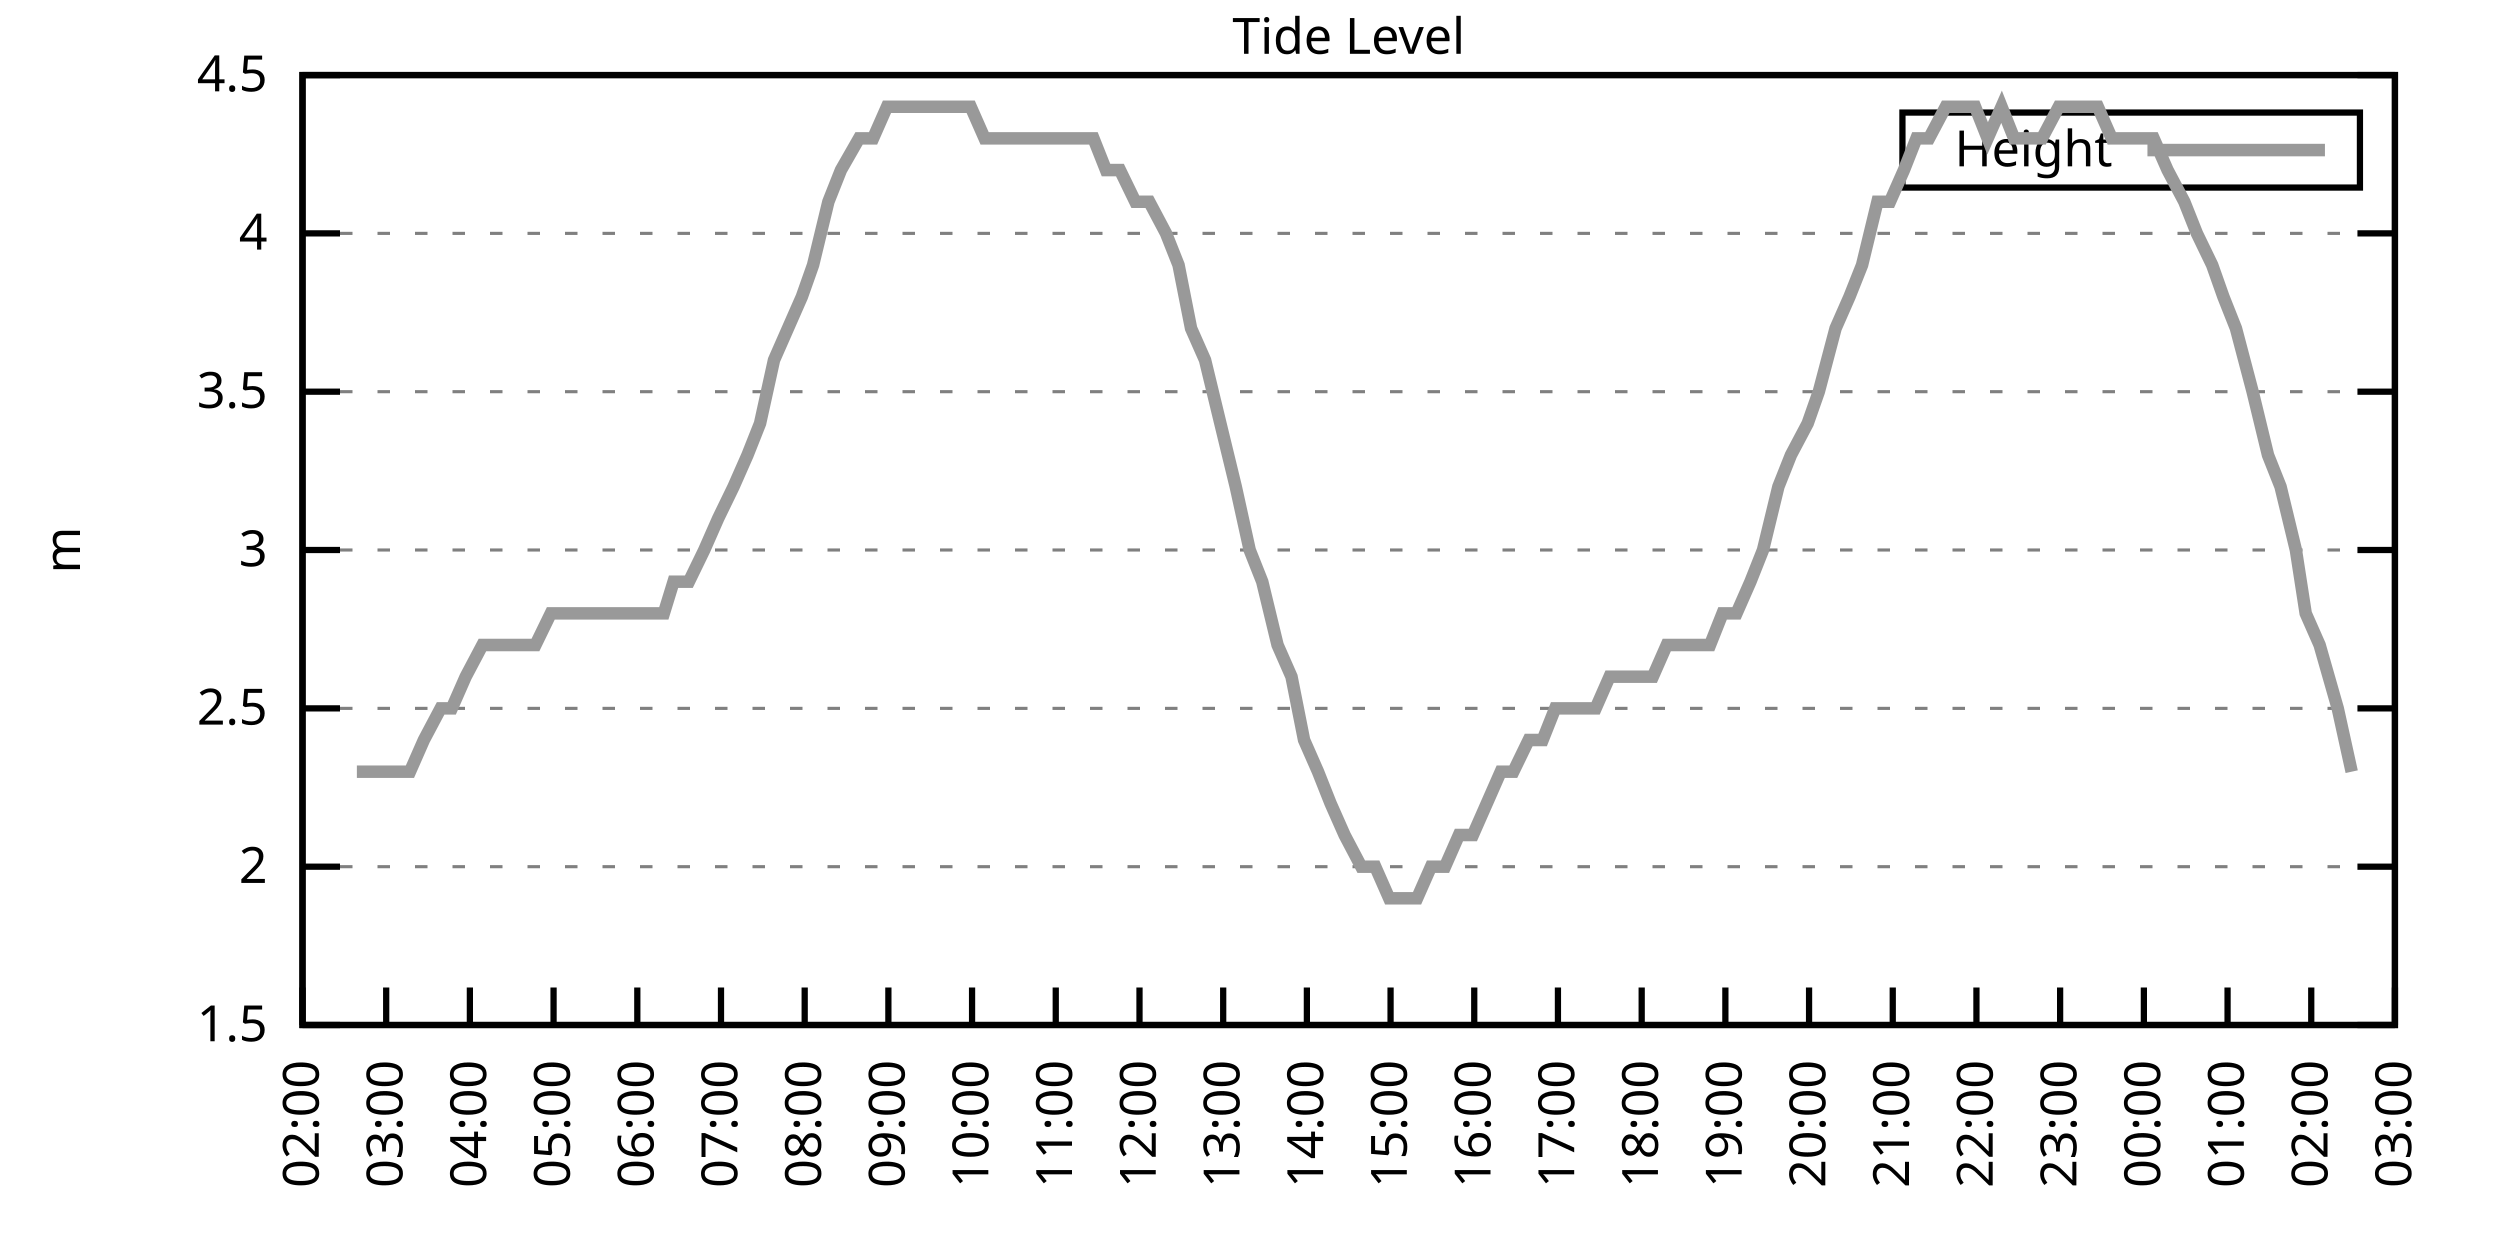
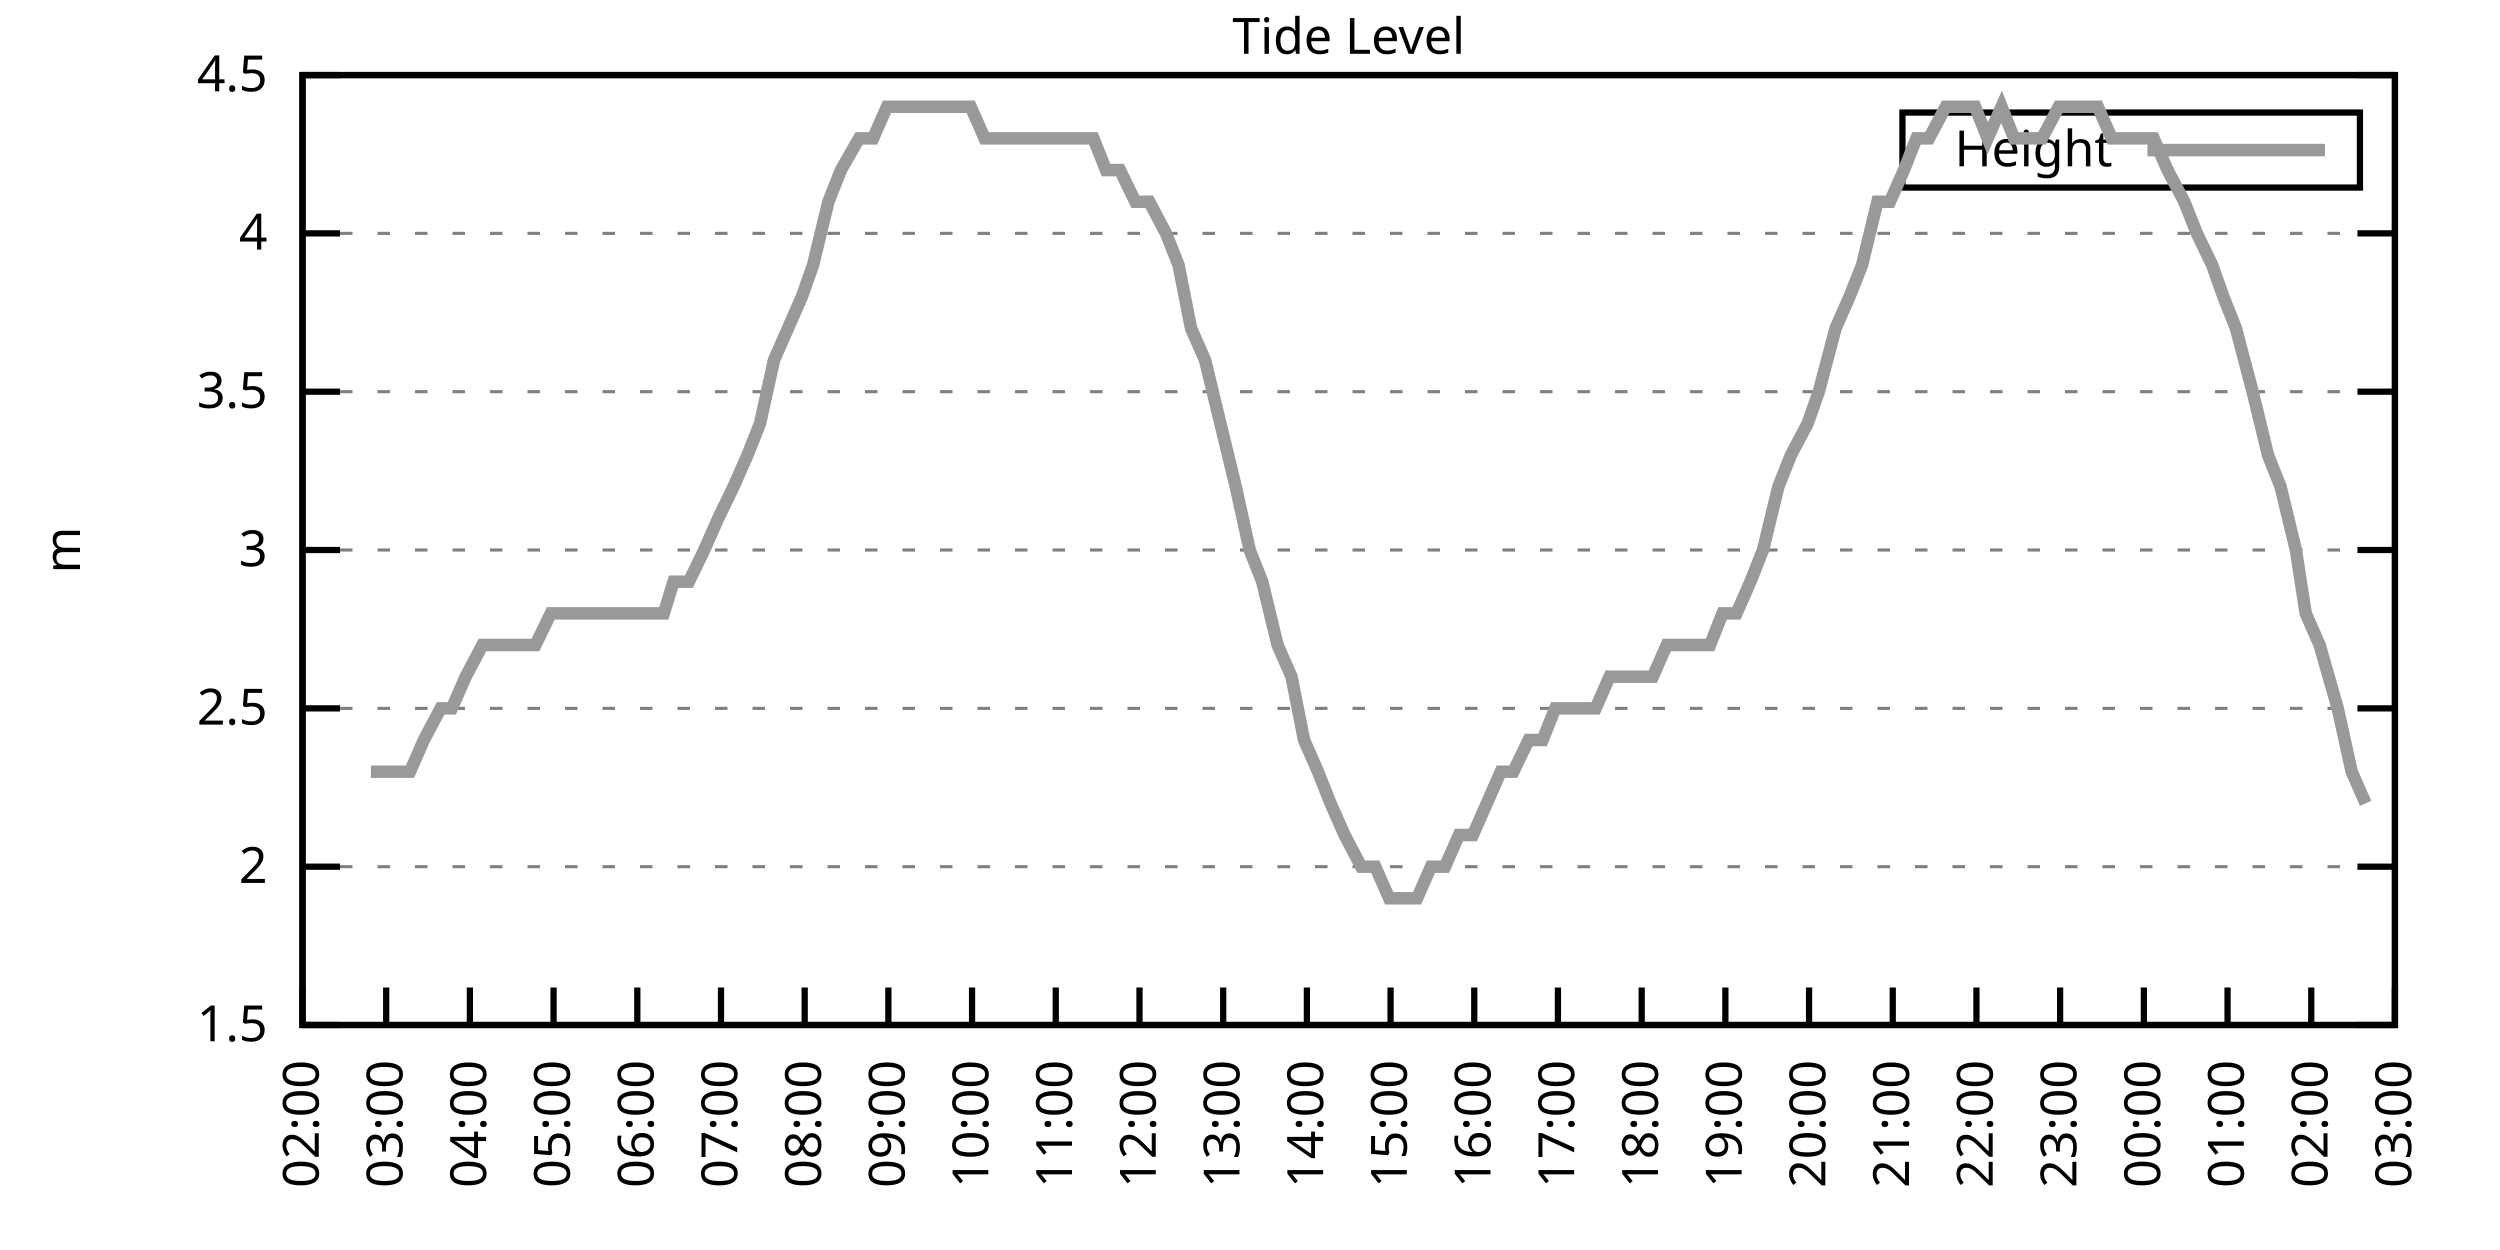
<svg xmlns="http://www.w3.org/2000/svg" xmlns:xlink="http://www.w3.org/1999/xlink" width="400" height="200" viewBox="0 0 400 200">
  <g id="gnuplot_canvas">
    <rect x="0" y="0" width="400" height="200" fill="none" />
    <defs>
      <circle id="gpDot" r="0.5" stroke-width="0.5" stroke="currentColor" />
      <path id="gpPt0" stroke-width="0.333" stroke="currentColor" d="M-1,0 h2 M0,-1 v2" />
      <path id="gpPt1" stroke-width="0.333" stroke="currentColor" d="M-1,-1 L1,1 M1,-1 L-1,1" />
      <path id="gpPt2" stroke-width="0.333" stroke="currentColor" d="M-1,0 L1,0 M0,-1 L0,1 M-1,-1 L1,1 M-1,1 L1,-1" />
      <rect id="gpPt3" stroke-width="0.333" stroke="currentColor" x="-1" y="-1" width="2" height="2" />
      <rect id="gpPt4" stroke-width="0.333" stroke="currentColor" fill="currentColor" x="-1" y="-1" width="2" height="2" />
      <circle id="gpPt5" stroke-width="0.333" stroke="currentColor" cx="0" cy="0" r="1" />
      <use xlink:href="#gpPt5" id="gpPt6" fill="currentColor" stroke="none" />
      <path id="gpPt7" stroke-width="0.333" stroke="currentColor" d="M0,-1.33 L-1.33,0.67 L1.33,0.67 z" />
      <use xlink:href="#gpPt7" id="gpPt8" fill="currentColor" stroke="none" />
      <use xlink:href="#gpPt7" id="gpPt9" stroke="currentColor" transform="rotate(180)" />
      <use xlink:href="#gpPt9" id="gpPt10" fill="currentColor" stroke="none" />
      <use xlink:href="#gpPt3" id="gpPt11" stroke="currentColor" transform="rotate(45)" />
      <use xlink:href="#gpPt11" id="gpPt12" fill="currentColor" stroke="none" />
      <path id="gpPt13" stroke-width="0.333" stroke="currentColor" d="M0,1.330 L1.265,0.411 L0.782,-1.067 L-0.782,-1.076 L-1.265,0.411 z" />
      <use xlink:href="#gpPt13" id="gpPt14" fill="currentColor" stroke="none" />
      <filter id="textbox" filterUnits="objectBoundingBox" x="0" y="0" height="1" width="1">
        <feFlood flood-color="white" flood-opacity="1" result="bgnd" />
        <feComposite in="SourceGraphic" in2="bgnd" operator="atop" />
      </filter>
      <filter id="greybox" filterUnits="objectBoundingBox" x="0" y="0" height="1" width="1">
        <feFlood flood-color="lightgrey" flood-opacity="1" result="grey" />
        <feComposite in="SourceGraphic" in2="grey" operator="atop" />
      </filter>
    </defs>
    <g fill="none" color="white" stroke="currentColor" stroke-width="1.00" stroke-linecap="butt" stroke-linejoin="miter">
</g>
    <g fill="none" color="black" stroke="currentColor" stroke-width="1.00" stroke-linecap="butt" stroke-linejoin="miter">
      <g stroke="none" shape-rendering="crispEdges">
        <polygon fill="rgb(255, 255, 255)" points="48.40,164.00 383.18,164.00 383.18,12.02 48.40,12.02 " />
      </g>
    </g>
    <g fill="none" color="black" stroke="currentColor" stroke-width="1.00" stroke-linecap="butt" stroke-linejoin="miter">
</g>
    <g fill="none" color="black" stroke="black" stroke-width="0.50" stroke-linecap="butt" stroke-linejoin="miter">
</g>
    <g fill="none" color="gray" stroke="currentColor" stroke-width="0.50" stroke-linecap="butt" stroke-linejoin="miter">
      <path stroke="gray" stroke-dasharray="2,4" class="gridline" d="M48.40,164.00 L383.19,164.00  " />
    </g>
    <g fill="none" color="gray" stroke="gray" stroke-width="1.00" stroke-linecap="butt" stroke-linejoin="miter">
</g>
    <g fill="none" color="black" stroke="currentColor" stroke-width="1.00" stroke-linecap="butt" stroke-linejoin="miter">
      <path stroke="black" d="M48.40,164.00 L54.40,164.00 M383.19,164.00 L377.19,164.00  " />
      <g transform="translate(42.80,166.60)" stroke="none" fill="black" font-family="Sans" font-size="8.00" text-anchor="end">
        <text>
          <tspan font-family="Sans"> 1.5</tspan>
        </text>
      </g>
    </g>
    <g fill="none" color="black" stroke="currentColor" stroke-width="1.00" stroke-linecap="butt" stroke-linejoin="miter">
</g>
    <g fill="none" color="black" stroke="black" stroke-width="0.50" stroke-linecap="butt" stroke-linejoin="miter">
</g>
    <g fill="none" color="gray" stroke="currentColor" stroke-width="0.50" stroke-linecap="butt" stroke-linejoin="miter">
      <path stroke="gray" stroke-dasharray="2,4" class="gridline" d="M48.40,138.67 L383.19,138.67  " />
    </g>
    <g fill="none" color="gray" stroke="gray" stroke-width="1.00" stroke-linecap="butt" stroke-linejoin="miter">
</g>
    <g fill="none" color="black" stroke="currentColor" stroke-width="1.00" stroke-linecap="butt" stroke-linejoin="miter">
      <path stroke="black" d="M48.40,138.67 L54.40,138.67 M383.19,138.67 L377.19,138.67  " />
      <g transform="translate(42.80,141.27)" stroke="none" fill="black" font-family="Sans" font-size="8.00" text-anchor="end">
        <text>
          <tspan font-family="Sans"> 2</tspan>
        </text>
      </g>
    </g>
    <g fill="none" color="black" stroke="currentColor" stroke-width="1.00" stroke-linecap="butt" stroke-linejoin="miter">
</g>
    <g fill="none" color="black" stroke="black" stroke-width="0.50" stroke-linecap="butt" stroke-linejoin="miter">
</g>
    <g fill="none" color="gray" stroke="currentColor" stroke-width="0.50" stroke-linecap="butt" stroke-linejoin="miter">
      <path stroke="gray" stroke-dasharray="2,4" class="gridline" d="M48.40,113.34 L383.19,113.34  " />
    </g>
    <g fill="none" color="gray" stroke="gray" stroke-width="1.00" stroke-linecap="butt" stroke-linejoin="miter">
</g>
    <g fill="none" color="black" stroke="currentColor" stroke-width="1.00" stroke-linecap="butt" stroke-linejoin="miter">
      <path stroke="black" d="M48.40,113.34 L54.40,113.34 M383.19,113.34 L377.19,113.34  " />
      <g transform="translate(42.80,115.94)" stroke="none" fill="black" font-family="Sans" font-size="8.00" text-anchor="end">
        <text>
          <tspan font-family="Sans"> 2.5</tspan>
        </text>
      </g>
    </g>
    <g fill="none" color="black" stroke="currentColor" stroke-width="1.00" stroke-linecap="butt" stroke-linejoin="miter">
</g>
    <g fill="none" color="black" stroke="black" stroke-width="0.50" stroke-linecap="butt" stroke-linejoin="miter">
</g>
    <g fill="none" color="gray" stroke="currentColor" stroke-width="0.50" stroke-linecap="butt" stroke-linejoin="miter">
      <path stroke="gray" stroke-dasharray="2,4" class="gridline" d="M48.40,88.00 L383.19,88.00  " />
    </g>
    <g fill="none" color="gray" stroke="gray" stroke-width="1.00" stroke-linecap="butt" stroke-linejoin="miter">
</g>
    <g fill="none" color="black" stroke="currentColor" stroke-width="1.00" stroke-linecap="butt" stroke-linejoin="miter">
      <path stroke="black" d="M48.40,88.00 L54.40,88.00 M383.19,88.00 L377.19,88.00  " />
      <g transform="translate(42.80,90.60)" stroke="none" fill="black" font-family="Sans" font-size="8.00" text-anchor="end">
        <text>
          <tspan font-family="Sans"> 3</tspan>
        </text>
      </g>
    </g>
    <g fill="none" color="black" stroke="currentColor" stroke-width="1.00" stroke-linecap="butt" stroke-linejoin="miter">
</g>
    <g fill="none" color="black" stroke="black" stroke-width="0.50" stroke-linecap="butt" stroke-linejoin="miter">
</g>
    <g fill="none" color="gray" stroke="currentColor" stroke-width="0.50" stroke-linecap="butt" stroke-linejoin="miter">
      <path stroke="gray" stroke-dasharray="2,4" class="gridline" d="M48.40,62.67 L383.19,62.67  " />
    </g>
    <g fill="none" color="gray" stroke="gray" stroke-width="1.00" stroke-linecap="butt" stroke-linejoin="miter">
</g>
    <g fill="none" color="black" stroke="currentColor" stroke-width="1.00" stroke-linecap="butt" stroke-linejoin="miter">
      <path stroke="black" d="M48.40,62.67 L54.40,62.67 M383.19,62.67 L377.19,62.67  " />
      <g transform="translate(42.80,65.27)" stroke="none" fill="black" font-family="Sans" font-size="8.00" text-anchor="end">
        <text>
          <tspan font-family="Sans"> 3.5</tspan>
        </text>
      </g>
    </g>
    <g fill="none" color="black" stroke="currentColor" stroke-width="1.00" stroke-linecap="butt" stroke-linejoin="miter">
</g>
    <g fill="none" color="black" stroke="black" stroke-width="0.50" stroke-linecap="butt" stroke-linejoin="miter">
</g>
    <g fill="none" color="gray" stroke="currentColor" stroke-width="0.50" stroke-linecap="butt" stroke-linejoin="miter">
      <path stroke="gray" stroke-dasharray="2,4" class="gridline" d="M48.40,37.34 L383.19,37.34  " />
    </g>
    <g fill="none" color="gray" stroke="gray" stroke-width="1.00" stroke-linecap="butt" stroke-linejoin="miter">
</g>
    <g fill="none" color="black" stroke="currentColor" stroke-width="1.00" stroke-linecap="butt" stroke-linejoin="miter">
      <path stroke="black" d="M48.40,37.34 L54.40,37.34 M383.19,37.34 L377.19,37.34  " />
      <g transform="translate(42.80,39.94)" stroke="none" fill="black" font-family="Sans" font-size="8.00" text-anchor="end">
        <text>
          <tspan font-family="Sans"> 4</tspan>
        </text>
      </g>
    </g>
    <g fill="none" color="black" stroke="currentColor" stroke-width="1.00" stroke-linecap="butt" stroke-linejoin="miter">
</g>
    <g fill="none" color="black" stroke="black" stroke-width="0.50" stroke-linecap="butt" stroke-linejoin="miter">
</g>
    <g fill="none" color="gray" stroke="currentColor" stroke-width="0.50" stroke-linecap="butt" stroke-linejoin="miter">
      <path stroke="gray" stroke-dasharray="2,4" class="gridline" d="M48.40,12.01 L383.19,12.01  " />
    </g>
    <g fill="none" color="gray" stroke="gray" stroke-width="1.00" stroke-linecap="butt" stroke-linejoin="miter">
</g>
    <g fill="none" color="black" stroke="currentColor" stroke-width="1.00" stroke-linecap="butt" stroke-linejoin="miter">
      <path stroke="black" d="M48.40,12.01 L54.40,12.01 M383.19,12.01 L377.19,12.01  " />
      <g transform="translate(42.80,14.61)" stroke="none" fill="black" font-family="Sans" font-size="8.00" text-anchor="end">
        <text>
          <tspan font-family="Sans"> 4.5</tspan>
        </text>
      </g>
    </g>
    <g fill="none" color="black" stroke="currentColor" stroke-width="1.00" stroke-linecap="butt" stroke-linejoin="miter">
      <path stroke="black" d="M48.40,164.00 L48.40,158.00  " />
      <g transform="translate(51.00,169.60) rotate(270.00)" stroke="none" fill="black" font-family="Sans" font-size="8.00" text-anchor="end">
        <text>
          <tspan font-family="Sans">02:00</tspan>
        </text>
      </g>
    </g>
    <g fill="none" color="black" stroke="currentColor" stroke-width="1.00" stroke-linecap="butt" stroke-linejoin="miter">
      <path stroke="black" d="M61.79,164.00 L61.79,158.00  " />
      <g transform="translate(64.39,169.60) rotate(270.00)" stroke="none" fill="black" font-family="Sans" font-size="8.00" text-anchor="end">
        <text>
          <tspan font-family="Sans">03:00</tspan>
        </text>
      </g>
    </g>
    <g fill="none" color="black" stroke="currentColor" stroke-width="1.00" stroke-linecap="butt" stroke-linejoin="miter">
      <path stroke="black" d="M75.18,164.00 L75.18,158.00  " />
      <g transform="translate(77.78,169.60) rotate(270.00)" stroke="none" fill="black" font-family="Sans" font-size="8.00" text-anchor="end">
        <text>
          <tspan font-family="Sans">04:00</tspan>
        </text>
      </g>
    </g>
    <g fill="none" color="black" stroke="currentColor" stroke-width="1.00" stroke-linecap="butt" stroke-linejoin="miter">
      <path stroke="black" d="M88.57,164.00 L88.57,158.00  " />
      <g transform="translate(91.17,169.60) rotate(270.00)" stroke="none" fill="black" font-family="Sans" font-size="8.00" text-anchor="end">
        <text>
          <tspan font-family="Sans">05:00</tspan>
        </text>
      </g>
    </g>
    <g fill="none" color="black" stroke="currentColor" stroke-width="1.00" stroke-linecap="butt" stroke-linejoin="miter">
      <path stroke="black" d="M101.97,164.00 L101.97,158.00  " />
      <g transform="translate(104.57,169.60) rotate(270.00)" stroke="none" fill="black" font-family="Sans" font-size="8.00" text-anchor="end">
        <text>
          <tspan font-family="Sans">06:00</tspan>
        </text>
      </g>
    </g>
    <g fill="none" color="black" stroke="currentColor" stroke-width="1.00" stroke-linecap="butt" stroke-linejoin="miter">
      <path stroke="black" d="M115.36,164.00 L115.36,158.00  " />
      <g transform="translate(117.96,169.60) rotate(270.00)" stroke="none" fill="black" font-family="Sans" font-size="8.00" text-anchor="end">
        <text>
          <tspan font-family="Sans">07:00</tspan>
        </text>
      </g>
    </g>
    <g fill="none" color="black" stroke="currentColor" stroke-width="1.00" stroke-linecap="butt" stroke-linejoin="miter">
      <path stroke="black" d="M128.75,164.00 L128.75,158.00  " />
      <g transform="translate(131.35,169.60) rotate(270.00)" stroke="none" fill="black" font-family="Sans" font-size="8.00" text-anchor="end">
        <text>
          <tspan font-family="Sans">08:00</tspan>
        </text>
      </g>
    </g>
    <g fill="none" color="black" stroke="currentColor" stroke-width="1.00" stroke-linecap="butt" stroke-linejoin="miter">
      <path stroke="black" d="M142.14,164.00 L142.14,158.00  " />
      <g transform="translate(144.74,169.60) rotate(270.00)" stroke="none" fill="black" font-family="Sans" font-size="8.00" text-anchor="end">
        <text>
          <tspan font-family="Sans">09:00</tspan>
        </text>
      </g>
    </g>
    <g fill="none" color="black" stroke="currentColor" stroke-width="1.00" stroke-linecap="butt" stroke-linejoin="miter">
      <path stroke="black" d="M155.53,164.00 L155.53,158.00  " />
      <g transform="translate(158.13,169.60) rotate(270.00)" stroke="none" fill="black" font-family="Sans" font-size="8.00" text-anchor="end">
        <text>
          <tspan font-family="Sans">10:00</tspan>
        </text>
      </g>
    </g>
    <g fill="none" color="black" stroke="currentColor" stroke-width="1.00" stroke-linecap="butt" stroke-linejoin="miter">
      <path stroke="black" d="M168.92,164.00 L168.92,158.00  " />
      <g transform="translate(171.52,169.60) rotate(270.00)" stroke="none" fill="black" font-family="Sans" font-size="8.00" text-anchor="end">
        <text>
          <tspan font-family="Sans">11:00</tspan>
        </text>
      </g>
    </g>
    <g fill="none" color="black" stroke="currentColor" stroke-width="1.00" stroke-linecap="butt" stroke-linejoin="miter">
      <path stroke="black" d="M182.32,164.00 L182.32,158.00  " />
      <g transform="translate(184.92,169.60) rotate(270.00)" stroke="none" fill="black" font-family="Sans" font-size="8.00" text-anchor="end">
        <text>
          <tspan font-family="Sans">12:00</tspan>
        </text>
      </g>
    </g>
    <g fill="none" color="black" stroke="currentColor" stroke-width="1.00" stroke-linecap="butt" stroke-linejoin="miter">
      <path stroke="black" d="M195.71,164.00 L195.71,158.00  " />
      <g transform="translate(198.31,169.60) rotate(270.00)" stroke="none" fill="black" font-family="Sans" font-size="8.00" text-anchor="end">
        <text>
          <tspan font-family="Sans">13:00</tspan>
        </text>
      </g>
    </g>
    <g fill="none" color="black" stroke="currentColor" stroke-width="1.00" stroke-linecap="butt" stroke-linejoin="miter">
      <path stroke="black" d="M209.10,164.00 L209.10,158.00  " />
      <g transform="translate(211.70,169.60) rotate(270.00)" stroke="none" fill="black" font-family="Sans" font-size="8.00" text-anchor="end">
        <text>
          <tspan font-family="Sans">14:00</tspan>
        </text>
      </g>
    </g>
    <g fill="none" color="black" stroke="currentColor" stroke-width="1.00" stroke-linecap="butt" stroke-linejoin="miter">
      <path stroke="black" d="M222.49,164.00 L222.49,158.00  " />
      <g transform="translate(225.09,169.60) rotate(270.00)" stroke="none" fill="black" font-family="Sans" font-size="8.00" text-anchor="end">
        <text>
          <tspan font-family="Sans">15:00</tspan>
        </text>
      </g>
    </g>
    <g fill="none" color="black" stroke="currentColor" stroke-width="1.00" stroke-linecap="butt" stroke-linejoin="miter">
      <path stroke="black" d="M235.88,164.00 L235.88,158.00  " />
      <g transform="translate(238.48,169.60) rotate(270.00)" stroke="none" fill="black" font-family="Sans" font-size="8.00" text-anchor="end">
        <text>
          <tspan font-family="Sans">16:00</tspan>
        </text>
      </g>
    </g>
    <g fill="none" color="black" stroke="currentColor" stroke-width="1.00" stroke-linecap="butt" stroke-linejoin="miter">
      <path stroke="black" d="M249.27,164.00 L249.27,158.00  " />
      <g transform="translate(251.87,169.60) rotate(270.00)" stroke="none" fill="black" font-family="Sans" font-size="8.00" text-anchor="end">
        <text>
          <tspan font-family="Sans">17:00</tspan>
        </text>
      </g>
    </g>
    <g fill="none" color="black" stroke="currentColor" stroke-width="1.00" stroke-linecap="butt" stroke-linejoin="miter">
      <path stroke="black" d="M262.67,164.00 L262.67,158.00  " />
      <g transform="translate(265.27,169.60) rotate(270.00)" stroke="none" fill="black" font-family="Sans" font-size="8.00" text-anchor="end">
        <text>
          <tspan font-family="Sans">18:00</tspan>
        </text>
      </g>
    </g>
    <g fill="none" color="black" stroke="currentColor" stroke-width="1.00" stroke-linecap="butt" stroke-linejoin="miter">
      <path stroke="black" d="M276.06,164.00 L276.06,158.00  " />
      <g transform="translate(278.66,169.60) rotate(270.00)" stroke="none" fill="black" font-family="Sans" font-size="8.00" text-anchor="end">
        <text>
          <tspan font-family="Sans">19:00</tspan>
        </text>
      </g>
    </g>
    <g fill="none" color="black" stroke="currentColor" stroke-width="1.00" stroke-linecap="butt" stroke-linejoin="miter">
      <path stroke="black" d="M289.45,164.00 L289.45,158.00  " />
      <g transform="translate(292.05,169.60) rotate(270.00)" stroke="none" fill="black" font-family="Sans" font-size="8.00" text-anchor="end">
        <text>
          <tspan font-family="Sans">20:00</tspan>
        </text>
      </g>
    </g>
    <g fill="none" color="black" stroke="currentColor" stroke-width="1.00" stroke-linecap="butt" stroke-linejoin="miter">
      <path stroke="black" d="M302.84,164.00 L302.84,158.00  " />
      <g transform="translate(305.44,169.60) rotate(270.00)" stroke="none" fill="black" font-family="Sans" font-size="8.00" text-anchor="end">
        <text>
          <tspan font-family="Sans">21:00</tspan>
        </text>
      </g>
    </g>
    <g fill="none" color="black" stroke="currentColor" stroke-width="1.00" stroke-linecap="butt" stroke-linejoin="miter">
      <path stroke="black" d="M316.23,164.00 L316.23,158.00  " />
      <g transform="translate(318.83,169.60) rotate(270.00)" stroke="none" fill="black" font-family="Sans" font-size="8.00" text-anchor="end">
        <text>
          <tspan font-family="Sans">22:00</tspan>
        </text>
      </g>
    </g>
    <g fill="none" color="black" stroke="currentColor" stroke-width="1.00" stroke-linecap="butt" stroke-linejoin="miter">
      <path stroke="black" d="M329.62,164.00 L329.62,158.00  " />
      <g transform="translate(332.22,169.60) rotate(270.00)" stroke="none" fill="black" font-family="Sans" font-size="8.00" text-anchor="end">
        <text>
          <tspan font-family="Sans">23:00</tspan>
        </text>
      </g>
    </g>
    <g fill="none" color="black" stroke="currentColor" stroke-width="1.00" stroke-linecap="butt" stroke-linejoin="miter">
      <path stroke="black" d="M343.02,164.00 L343.02,158.00  " />
      <g transform="translate(345.62,169.60) rotate(270.00)" stroke="none" fill="black" font-family="Sans" font-size="8.00" text-anchor="end">
        <text>
          <tspan font-family="Sans">00:00</tspan>
        </text>
      </g>
    </g>
    <g fill="none" color="black" stroke="currentColor" stroke-width="1.00" stroke-linecap="butt" stroke-linejoin="miter">
      <path stroke="black" d="M356.41,164.00 L356.41,158.00  " />
      <g transform="translate(359.01,169.60) rotate(270.00)" stroke="none" fill="black" font-family="Sans" font-size="8.00" text-anchor="end">
        <text>
          <tspan font-family="Sans">01:00</tspan>
        </text>
      </g>
    </g>
    <g fill="none" color="black" stroke="currentColor" stroke-width="1.00" stroke-linecap="butt" stroke-linejoin="miter">
      <path stroke="black" d="M369.80,164.00 L369.80,158.00  " />
      <g transform="translate(372.40,169.60) rotate(270.00)" stroke="none" fill="black" font-family="Sans" font-size="8.00" text-anchor="end">
        <text>
          <tspan font-family="Sans">02:00</tspan>
        </text>
      </g>
    </g>
    <g fill="none" color="black" stroke="currentColor" stroke-width="1.00" stroke-linecap="butt" stroke-linejoin="miter">
      <path stroke="black" d="M383.19,164.00 L383.19,158.00  " />
      <g transform="translate(385.79,169.60) rotate(270.00)" stroke="none" fill="black" font-family="Sans" font-size="8.00" text-anchor="end">
        <text>
          <tspan font-family="Sans">03:00</tspan>
        </text>
      </g>
    </g>
    <g fill="none" color="black" stroke="currentColor" stroke-width="1.00" stroke-linecap="butt" stroke-linejoin="miter">
</g>
    <g fill="none" color="black" stroke="currentColor" stroke-width="1.00" stroke-linecap="butt" stroke-linejoin="miter">
      <path stroke="black" d="M48.40,12.01 L48.40,164.00 L383.19,164.00 L383.19,12.01 L48.40,12.01 Z  " />
    </g>
    <g fill="none" color="black" stroke="currentColor" stroke-width="1.00" stroke-linecap="butt" stroke-linejoin="miter">
</g>
    <g fill="none" color="black" stroke="currentColor" stroke-width="1.00" stroke-linecap="butt" stroke-linejoin="miter">
      <path stroke="black" d="M304.39,30.01 L304.39,18.01 L377.59,18.01 L377.59,30.01 L304.39,30.01 Z  " />
    </g>
    <g id="Tide_level_plot_1">
      <g fill="none" color="white" stroke="black" stroke-width="2.00" stroke-linecap="butt" stroke-linejoin="miter">
</g>
      <g fill="none" color="black" stroke="currentColor" stroke-width="2.00" stroke-linecap="butt" stroke-linejoin="miter">
        <g transform="translate(337.99,26.61)" stroke="none" fill="black" font-family="Sans" font-size="8.00" text-anchor="end">
          <text>
            <tspan font-family="Sans">Height</tspan>
          </text>
        </g>
      </g>
      <g fill="none" color="black" stroke="currentColor" stroke-width="2.00" stroke-linecap="butt" stroke-linejoin="miter">
-         <path stroke="rgb(153, 153, 153)" d="M343.59,24.01 L371.99,24.01 M57.10,123.47 L59.34,123.47 L61.12,123.47 L63.58,123.47 L65.59,123.47 L67.82,118.40   L70.50,113.34 L72.28,113.34 L74.51,108.27 L77.19,103.20 L78.98,103.20 L81.43,103.20 L83.22,103.20 L85.67,103.20   L88.13,98.14 L89.91,98.14 L92.59,98.14 L95.05,98.14 L97.28,98.14 L99.29,98.14 L101.52,98.14 L103.98,98.14   L106.21,98.14 L107.77,93.07 L110.22,93.07 L112.68,88.00 L114.91,82.94 L117.37,77.87 L119.60,72.81 L121.61,67.74   L123.84,57.61 L126.07,52.54 L128.30,47.47 L130.09,42.41 L132.54,32.28 L134.55,27.21 L137.45,22.14 L139.69,22.14   L141.92,17.08 L144.15,17.08 L145.94,17.08 L148.61,17.08 L150.62,17.08 L152.85,17.08 L155.31,17.08 L157.54,22.14   L159.77,22.14 L162.01,22.14 L164.24,22.14 L165.80,22.14 L168.48,22.14 L170.93,22.14 L172.72,22.14 L174.95,22.14   L176.96,27.21 L179.19,27.21 L181.65,32.28 L183.88,32.28 L186.56,37.34 L188.57,42.41 L190.57,52.54 L192.81,57.61   L195.26,67.74 L197.72,77.87 L199.95,88.00 L201.96,93.07 L204.41,103.20 L206.64,108.27 L208.65,118.40 L210.88,123.47   L212.89,128.54 L215.13,133.60 L217.80,138.67 L220.04,138.67 L222.27,143.73 L224.50,143.73 L226.73,143.73 L228.96,138.67   L231.20,138.67 L233.43,133.60 L235.66,133.60 L237.89,128.54 L240.12,123.47 L242.13,123.47 L244.59,118.40 L246.82,118.40   L248.83,113.34 L251.28,113.34 L251.95,113.34 L255.30,113.34 L257.53,108.27 L259.99,108.27 L262.44,108.27 L264.45,108.27   L266.68,103.20 L269.14,103.20 L271.15,103.20 L273.60,103.20 L275.61,98.14 L277.84,98.14 L280.07,93.07 L282.08,88.00   L284.54,77.87 L286.55,72.81 L289.23,67.74 L291.01,62.67 L293.69,52.54 L295.92,47.47 L297.93,42.41 L300.39,32.28   L302.39,32.28 L304.63,27.21 L306.63,22.14 L308.64,22.14 L311.32,17.08 L313.55,17.08 L316.01,17.08 L318.02,22.14   L320.25,17.08 L322.26,22.14 L324.71,22.14 L326.72,22.14 L329.40,17.08 L331.19,17.08 L333.42,17.08 L335.65,17.08   L337.88,22.14 L340.56,22.14 L342.35,22.14 L344.58,22.14 L346.81,27.21 L349.49,32.28 L351.50,37.34 L353.95,42.41   L355.74,47.47 L357.75,52.54 L360.42,62.67 L362.88,72.81 L364.89,77.87 L367.34,88.00 L368.91,98.14 L371.14,103.20   L374.04,113.34 L376.27,123.47  " />
+         <path stroke="rgb(153, 153, 153)" d="M343.59,24.01 L371.99,24.01 M59.34,123.47 L61.12,123.47 L63.58,123.47 L65.59,123.47 L67.82,118.40 L70.50,113.34   L72.28,113.34 L74.51,108.27 L77.19,103.20 L78.98,103.20 L81.43,103.20 L83.22,103.20 L85.67,103.20 L88.13,98.14   L89.91,98.14 L92.59,98.14 L95.05,98.14 L97.28,98.14 L99.29,98.14 L101.52,98.14 L103.98,98.14 L106.21,98.14   L107.77,93.07 L110.22,93.07 L112.68,88.00 L114.91,82.94 L117.37,77.87 L119.60,72.81 L121.61,67.74 L123.84,57.61   L126.07,52.54 L128.30,47.47 L130.09,42.41 L132.54,32.28 L134.55,27.21 L137.45,22.14 L139.69,22.14 L141.92,17.08   L144.15,17.08 L145.94,17.08 L148.61,17.08 L150.62,17.08 L152.85,17.08 L155.31,17.08 L157.54,22.14 L159.77,22.14   L162.01,22.14 L164.24,22.14 L165.80,22.14 L168.48,22.14 L170.93,22.14 L172.72,22.14 L174.95,22.14 L176.96,27.21   L179.19,27.21 L181.65,32.28 L183.88,32.28 L186.56,37.34 L188.57,42.41 L190.57,52.54 L192.81,57.61 L195.26,67.74   L197.72,77.87 L199.95,88.00 L201.96,93.07 L204.41,103.20 L206.64,108.27 L208.65,118.40 L210.88,123.47 L212.89,128.54   L215.13,133.60 L217.80,138.67 L220.04,138.67 L222.27,143.73 L224.50,143.73 L226.73,143.73 L228.96,138.67 L231.20,138.67   L233.43,133.60 L235.66,133.60 L237.89,128.54 L240.12,123.47 L242.13,123.47 L244.59,118.40 L246.82,118.40 L248.83,113.34   L251.28,113.34 L251.95,113.34 L255.30,113.34 L257.53,108.27 L259.99,108.27 L262.44,108.27 L264.45,108.27 L266.68,103.20   L269.14,103.20 L271.15,103.20 L273.60,103.20 L275.61,98.14 L277.84,98.14 L280.07,93.07 L282.08,88.00 L284.54,77.87   L286.55,72.81 L289.23,67.74 L291.01,62.67 L293.69,52.54 L295.92,47.47 L297.93,42.41 L300.39,32.28 L302.39,32.28   L304.63,27.21 L306.63,22.14 L308.64,22.14 L311.32,17.08 L313.55,17.08 L316.01,17.08 L318.02,22.14 L320.25,17.08   L322.26,22.14 L324.71,22.14 L326.72,22.14 L329.40,17.08 L331.19,17.08 L333.42,17.08 L335.65,17.08 L337.88,22.14   L340.56,22.14 L342.35,22.14 L344.58,22.14 L346.81,27.21 L349.49,32.28 L351.50,37.34 L353.95,42.41 L355.74,47.47   L357.75,52.54 L360.42,62.67 L362.88,72.81 L364.89,77.87 L367.34,88.00 L368.91,98.14 L371.14,103.20 L374.04,113.34   L376.27,123.47 L378.50,128.54  " />
      </g>
    </g>
    <g fill="none" color="black" stroke="currentColor" stroke-width="2.00" stroke-linecap="butt" stroke-linejoin="miter">
</g>
    <g fill="none" color="black" stroke="black" stroke-width="1.00" stroke-linecap="butt" stroke-linejoin="miter">
</g>
    <g fill="none" color="black" stroke="currentColor" stroke-width="1.00" stroke-linecap="butt" stroke-linejoin="miter">
      <path stroke="black" d="M48.40,12.01 L48.40,164.00 L383.19,164.00 L383.19,12.01 L48.40,12.01 Z  " />
      <g transform="translate(12.80,88.01) rotate(270.00)" stroke="none" fill="black" font-family="Sans" font-size="8.00" text-anchor="middle">
        <text>
          <tspan font-family="Sans">m</tspan>
        </text>
      </g>
    </g>
    <g fill="none" color="black" stroke="currentColor" stroke-width="1.00" stroke-linecap="butt" stroke-linejoin="miter">
</g>
    <g fill="none" color="black" stroke="currentColor" stroke-width="1.00" stroke-linecap="butt" stroke-linejoin="miter">
      <g transform="translate(215.79,8.61)" stroke="none" fill="black" font-family="Sans" font-size="8.00" text-anchor="middle">
        <text>
          <tspan font-family="Sans">Tide Level</tspan>
        </text>
      </g>
    </g>
    <g fill="none" color="black" stroke="currentColor" stroke-width="1.00" stroke-linecap="butt" stroke-linejoin="miter">
</g>
  </g>
</svg>
